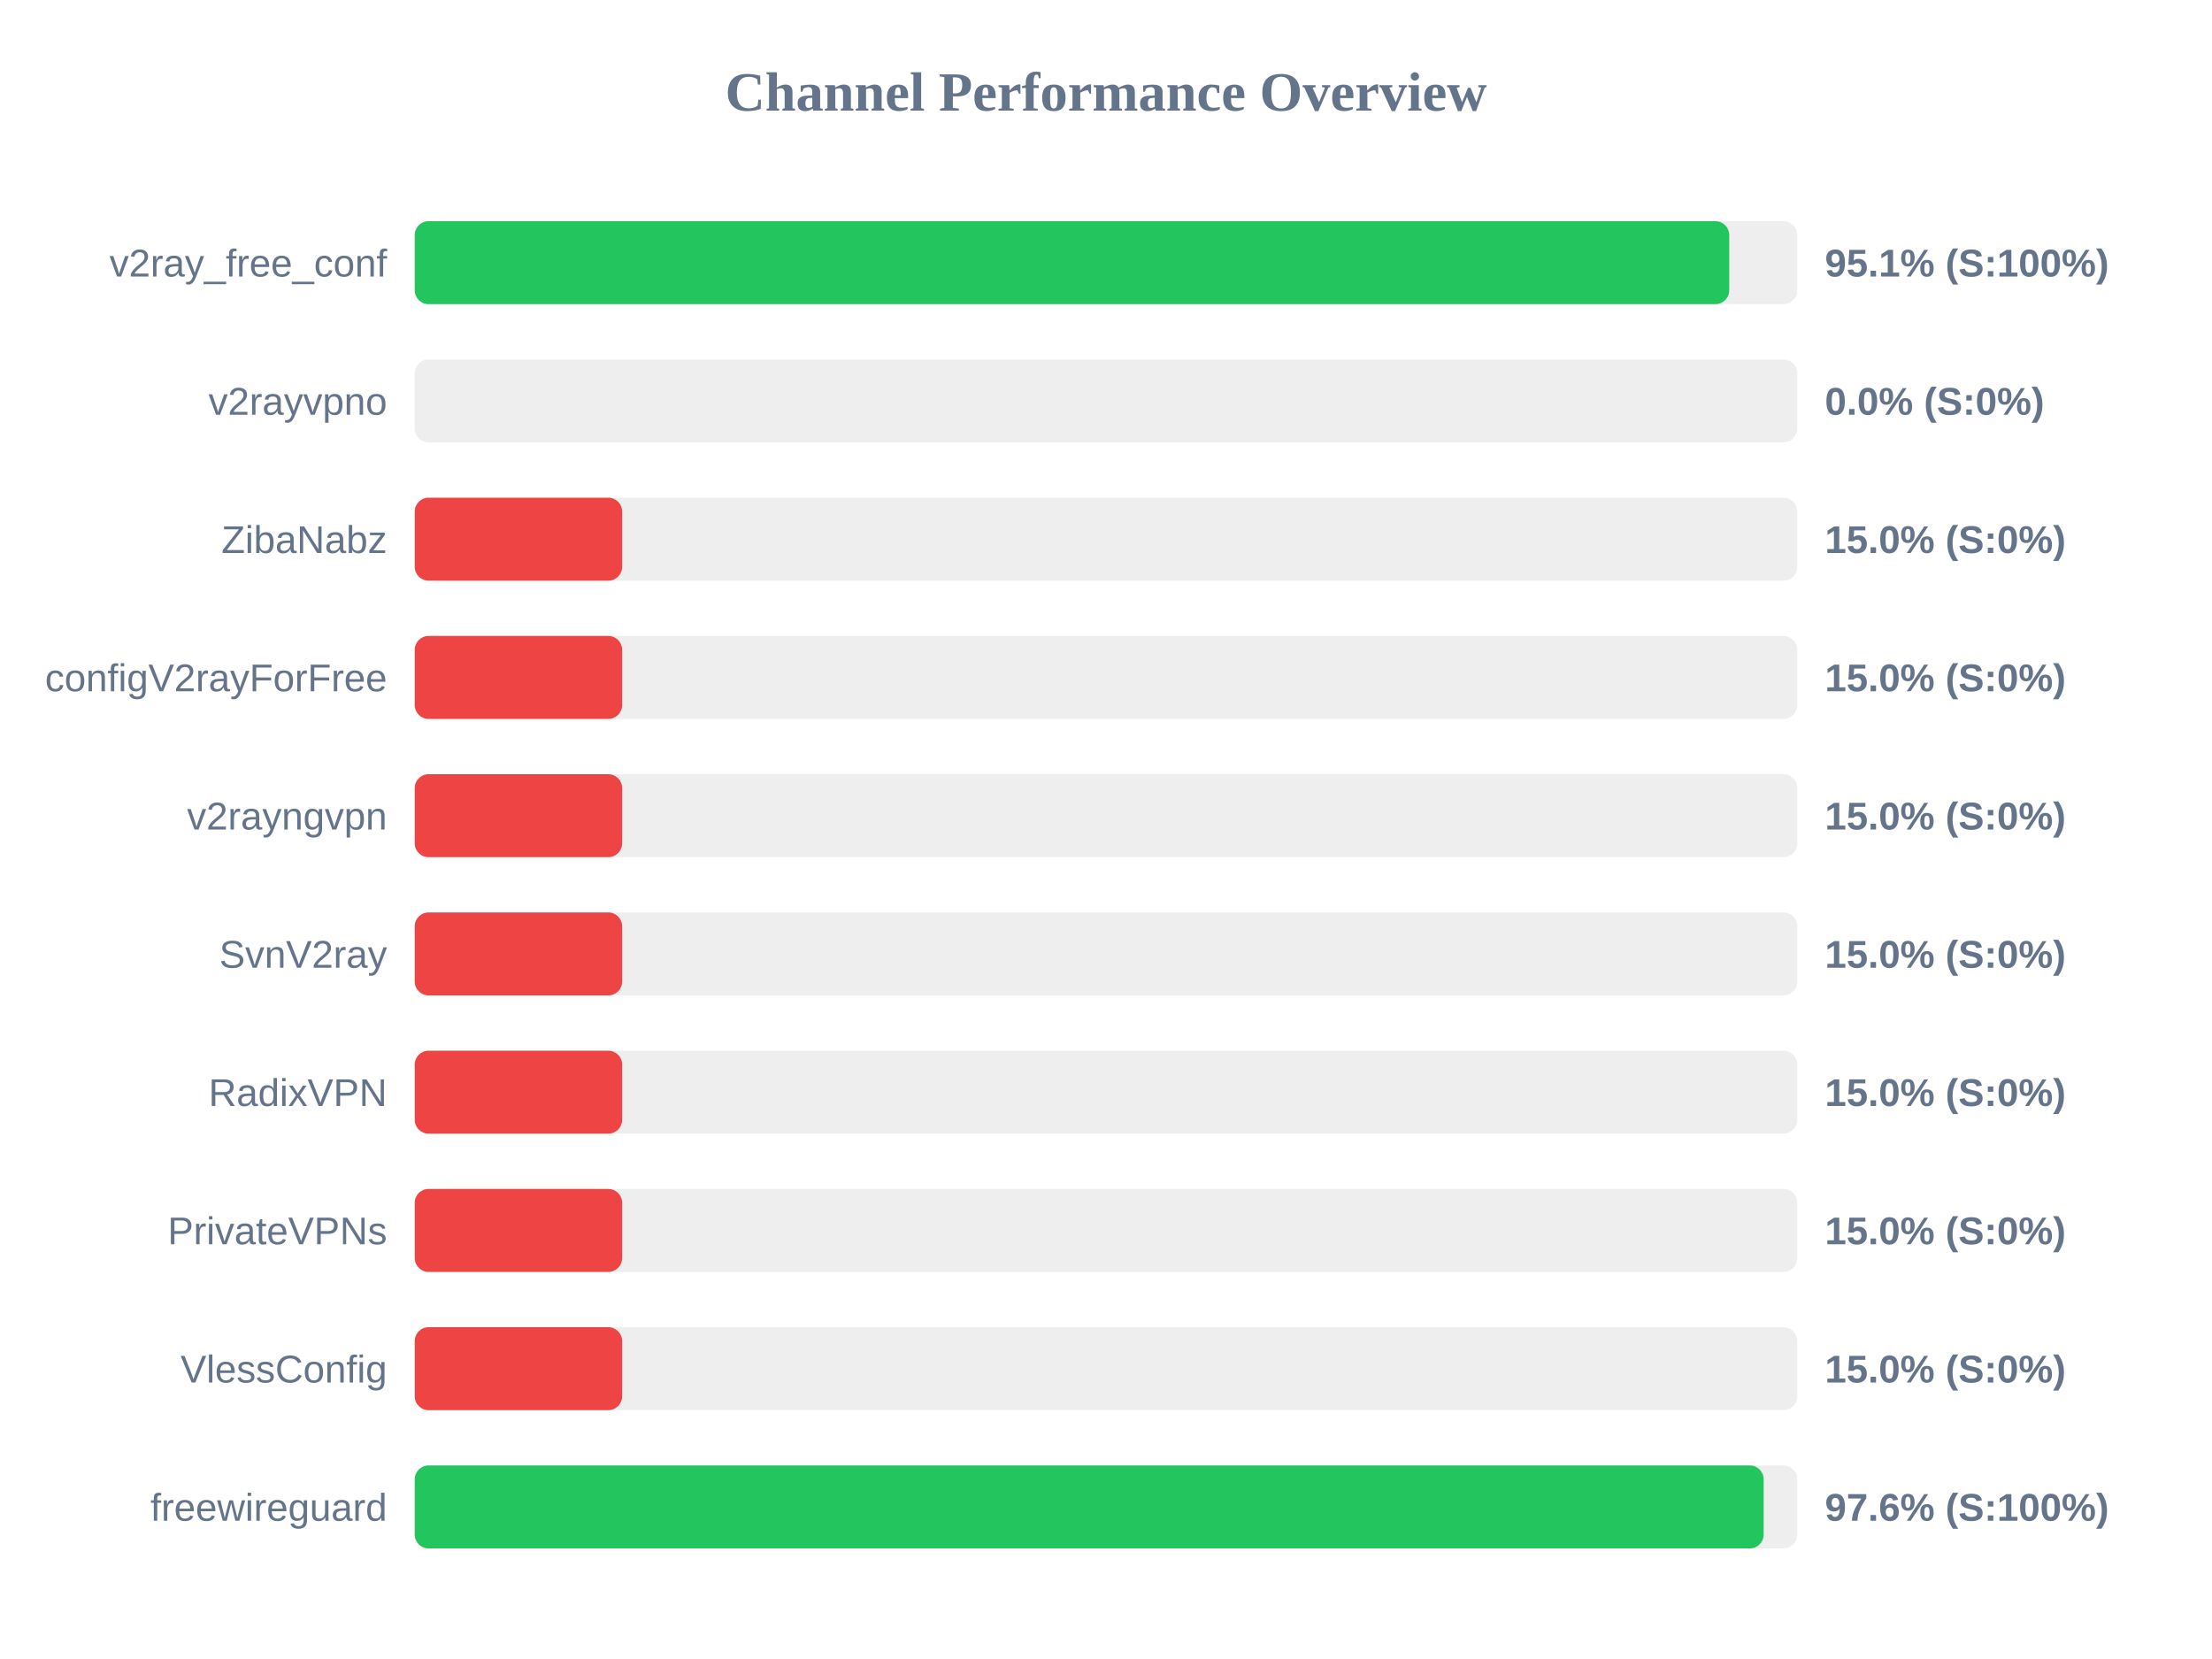
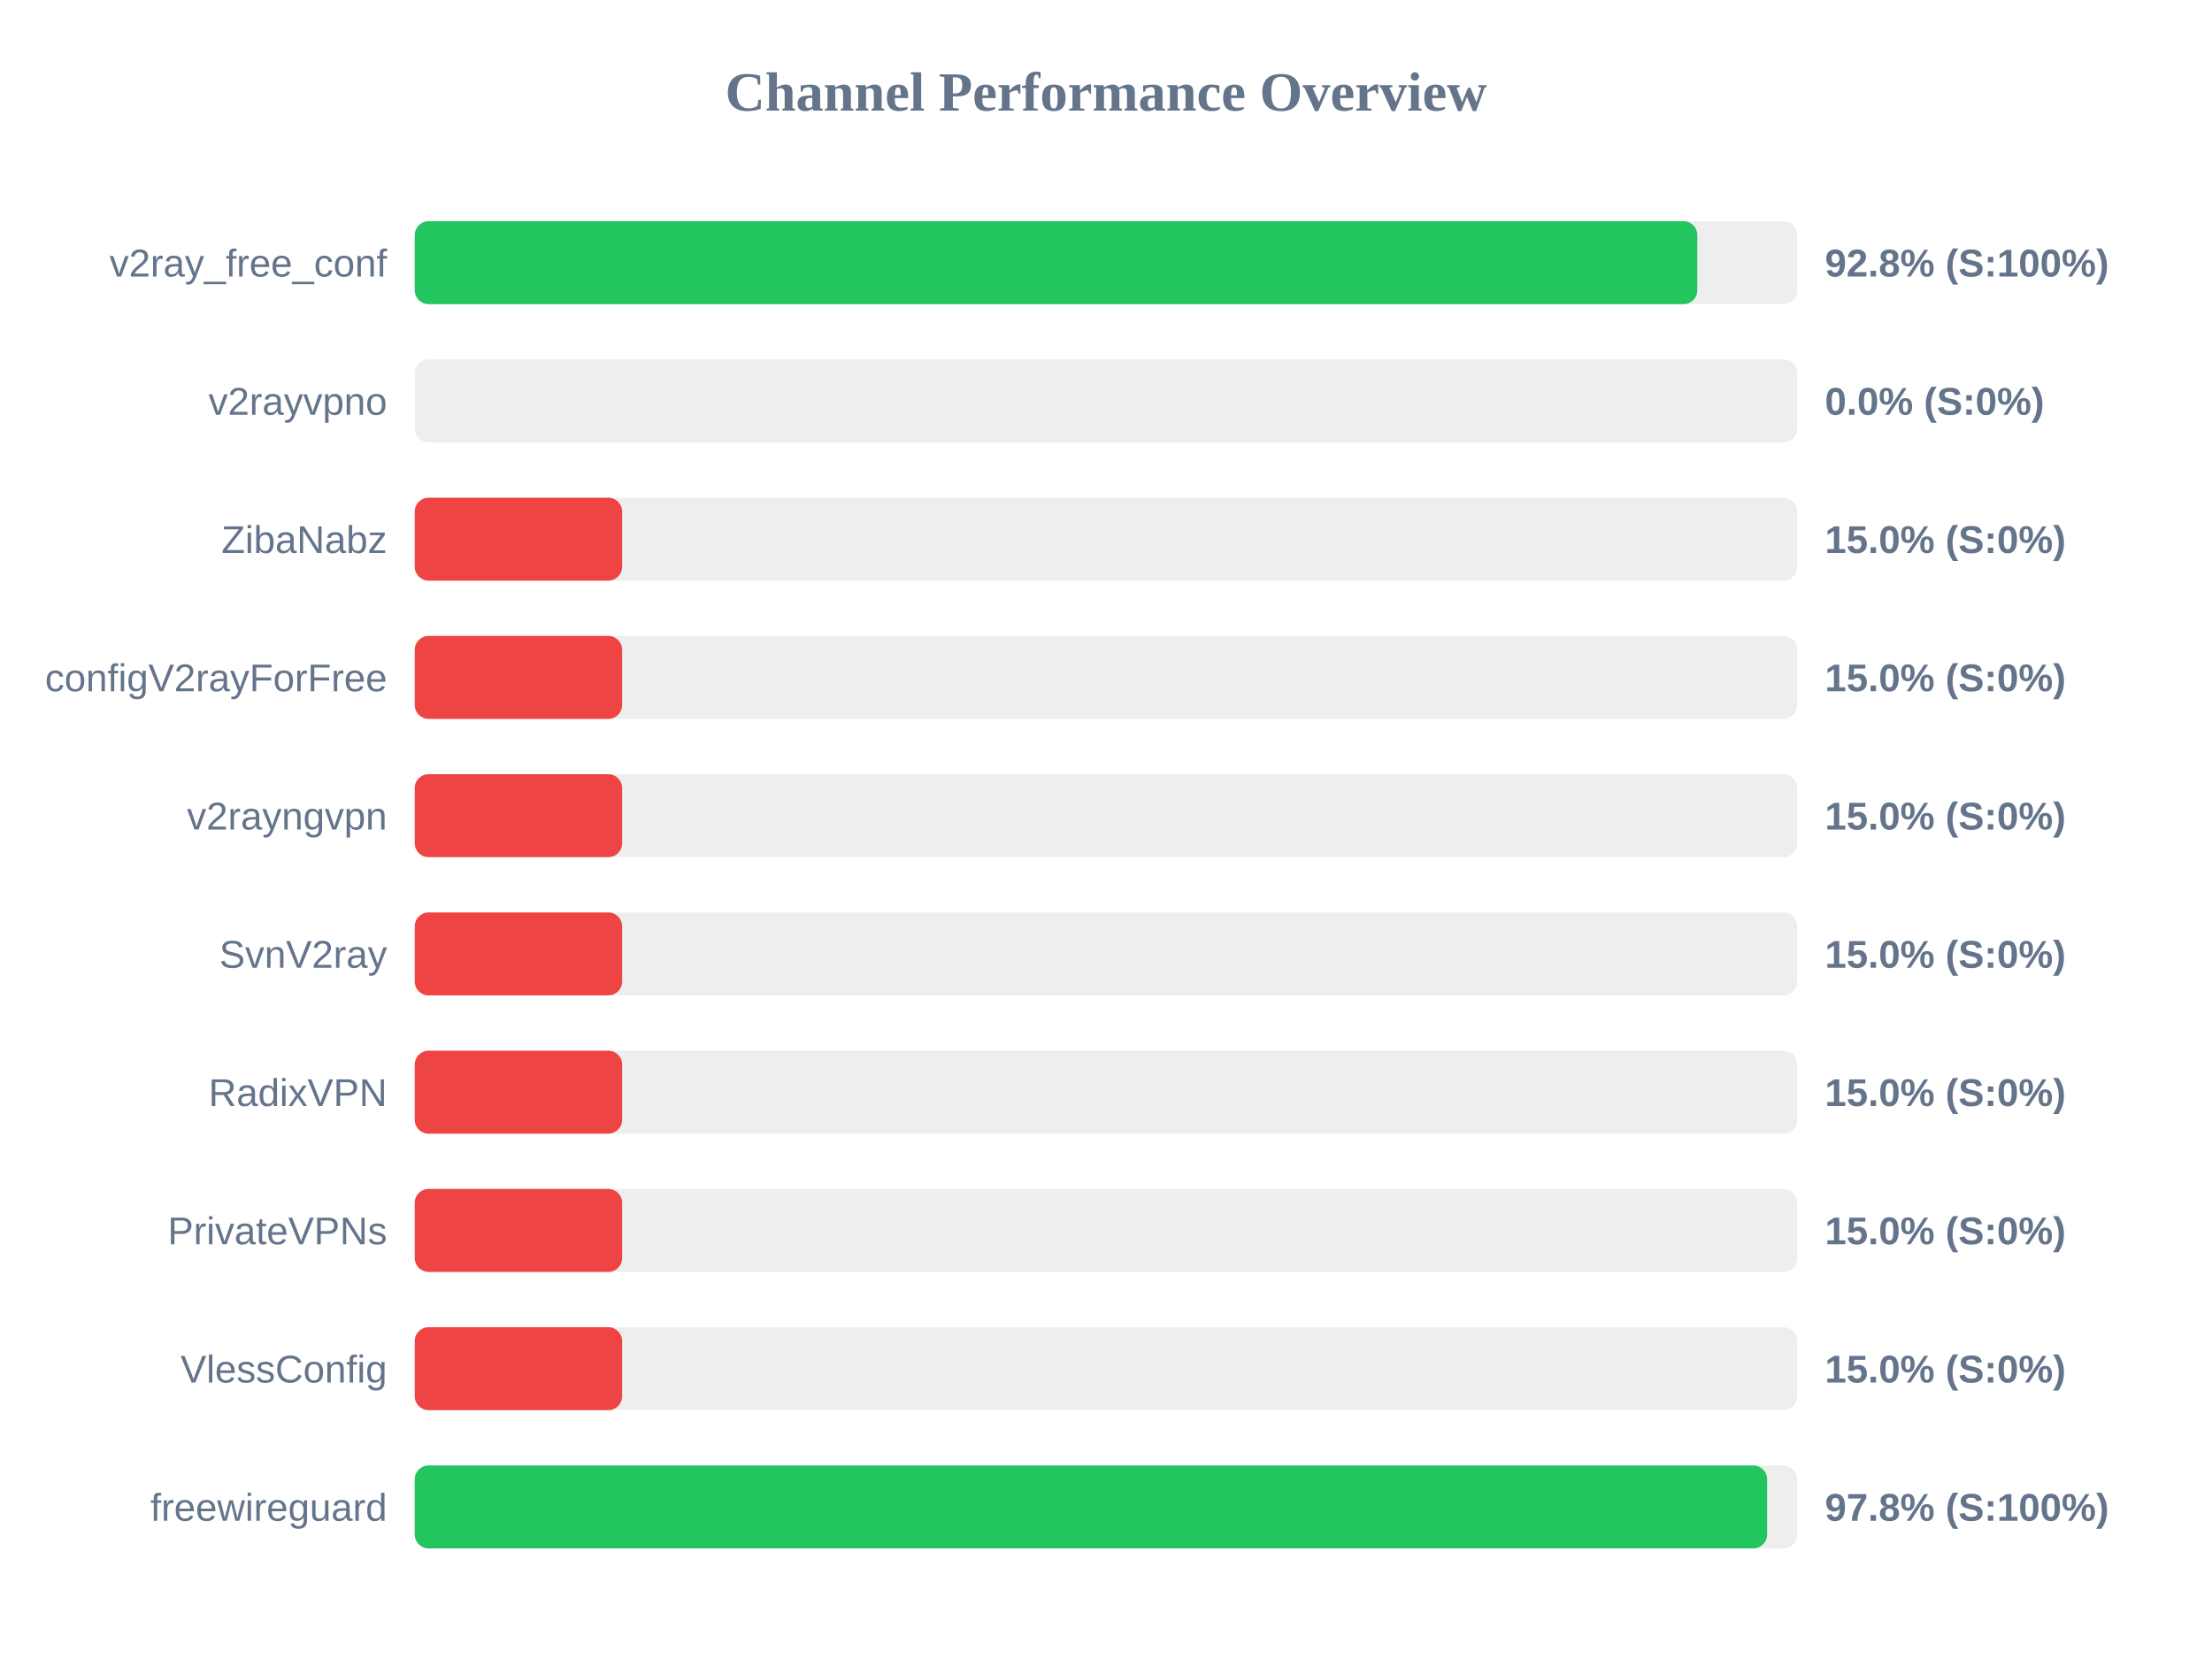
<svg xmlns="http://www.w3.org/2000/svg" width="800" height="600" version="1.1">
  <style>
        .row { font: 14px Arial; fill: #64748b; }
        .score { font: bold 14px Arial; fill: #64748b; }
    </style>
  <text x="400" y="40" text-anchor="middle" font-size="20px" font-weight="bold" fill="#64748b">Channel Performance Overview</text>
  <rect x="150" y="80" width="500" height="30" fill="#eee" rx="5" />
-   <rect x="150" y="80" width="475.4" height="30" fill="#22c55e" rx="5" />
+   <rect x="150" y="80" width="463.85" height="30" fill="#22c55e" rx="5" />
  <text x="140" y="100" text-anchor="end" class="row">v2ray_free_conf</text>
-   <text x="660" y="100" text-anchor="start" class="score">95.1% (S:100%)</text>
+   <text x="660" y="100" text-anchor="start" class="score">92.8% (S:100%)</text>
  <rect x="150" y="130" width="500" height="30" fill="#eee" rx="5" />
  <rect x="150" y="130" width="0.0" height="30" fill="#ef4444" rx="5" />
  <text x="140" y="150" text-anchor="end" class="row">v2rayvpno</text>
  <text x="660" y="150" text-anchor="start" class="score">0.0% (S:0%)</text>
  <rect x="150" y="180" width="500" height="30" fill="#eee" rx="5" />
  <rect x="150" y="180" width="75.0" height="30" fill="#ef4444" rx="5" />
  <text x="140" y="200" text-anchor="end" class="row">ZibaNabz</text>
  <text x="660" y="200" text-anchor="start" class="score">15.0% (S:0%)</text>
  <rect x="150" y="230" width="500" height="30" fill="#eee" rx="5" />
  <rect x="150" y="230" width="75.0" height="30" fill="#ef4444" rx="5" />
  <text x="140" y="250" text-anchor="end" class="row">configV2rayForFree</text>
  <text x="660" y="250" text-anchor="start" class="score">15.0% (S:0%)</text>
  <rect x="150" y="280" width="500" height="30" fill="#eee" rx="5" />
  <rect x="150" y="280" width="75.0" height="30" fill="#ef4444" rx="5" />
  <text x="140" y="300" text-anchor="end" class="row">v2rayngvpn</text>
  <text x="660" y="300" text-anchor="start" class="score">15.0% (S:0%)</text>
  <rect x="150" y="330" width="500" height="30" fill="#eee" rx="5" />
  <rect x="150" y="330" width="75.0" height="30" fill="#ef4444" rx="5" />
  <text x="140" y="350" text-anchor="end" class="row">SvnV2ray</text>
  <text x="660" y="350" text-anchor="start" class="score">15.0% (S:0%)</text>
  <rect x="150" y="380" width="500" height="30" fill="#eee" rx="5" />
  <rect x="150" y="380" width="75.0" height="30" fill="#ef4444" rx="5" />
  <text x="140" y="400" text-anchor="end" class="row">RadixVPN</text>
  <text x="660" y="400" text-anchor="start" class="score">15.0% (S:0%)</text>
  <rect x="150" y="430" width="500" height="30" fill="#eee" rx="5" />
  <rect x="150" y="430" width="75.0" height="30" fill="#ef4444" rx="5" />
  <text x="140" y="450" text-anchor="end" class="row">PrivateVPNs</text>
  <text x="660" y="450" text-anchor="start" class="score">15.0% (S:0%)</text>
  <rect x="150" y="480" width="500" height="30" fill="#eee" rx="5" />
  <rect x="150" y="480" width="75.0" height="30" fill="#ef4444" rx="5" />
  <text x="140" y="500" text-anchor="end" class="row">VlessConfig</text>
  <text x="660" y="500" text-anchor="start" class="score">15.0% (S:0%)</text>
  <rect x="150" y="530" width="500" height="30" fill="#eee" rx="5" />
-   <rect x="150" y="530" width="487.85" height="30" fill="#22c55e" rx="5" />
+   <rect x="150" y="530" width="489.1" height="30" fill="#22c55e" rx="5" />
  <text x="140" y="550" text-anchor="end" class="row">freewireguard</text>
-   <text x="660" y="550" text-anchor="start" class="score">97.6% (S:100%)</text>
+   <text x="660" y="550" text-anchor="start" class="score">97.8% (S:100%)</text>
</svg>
